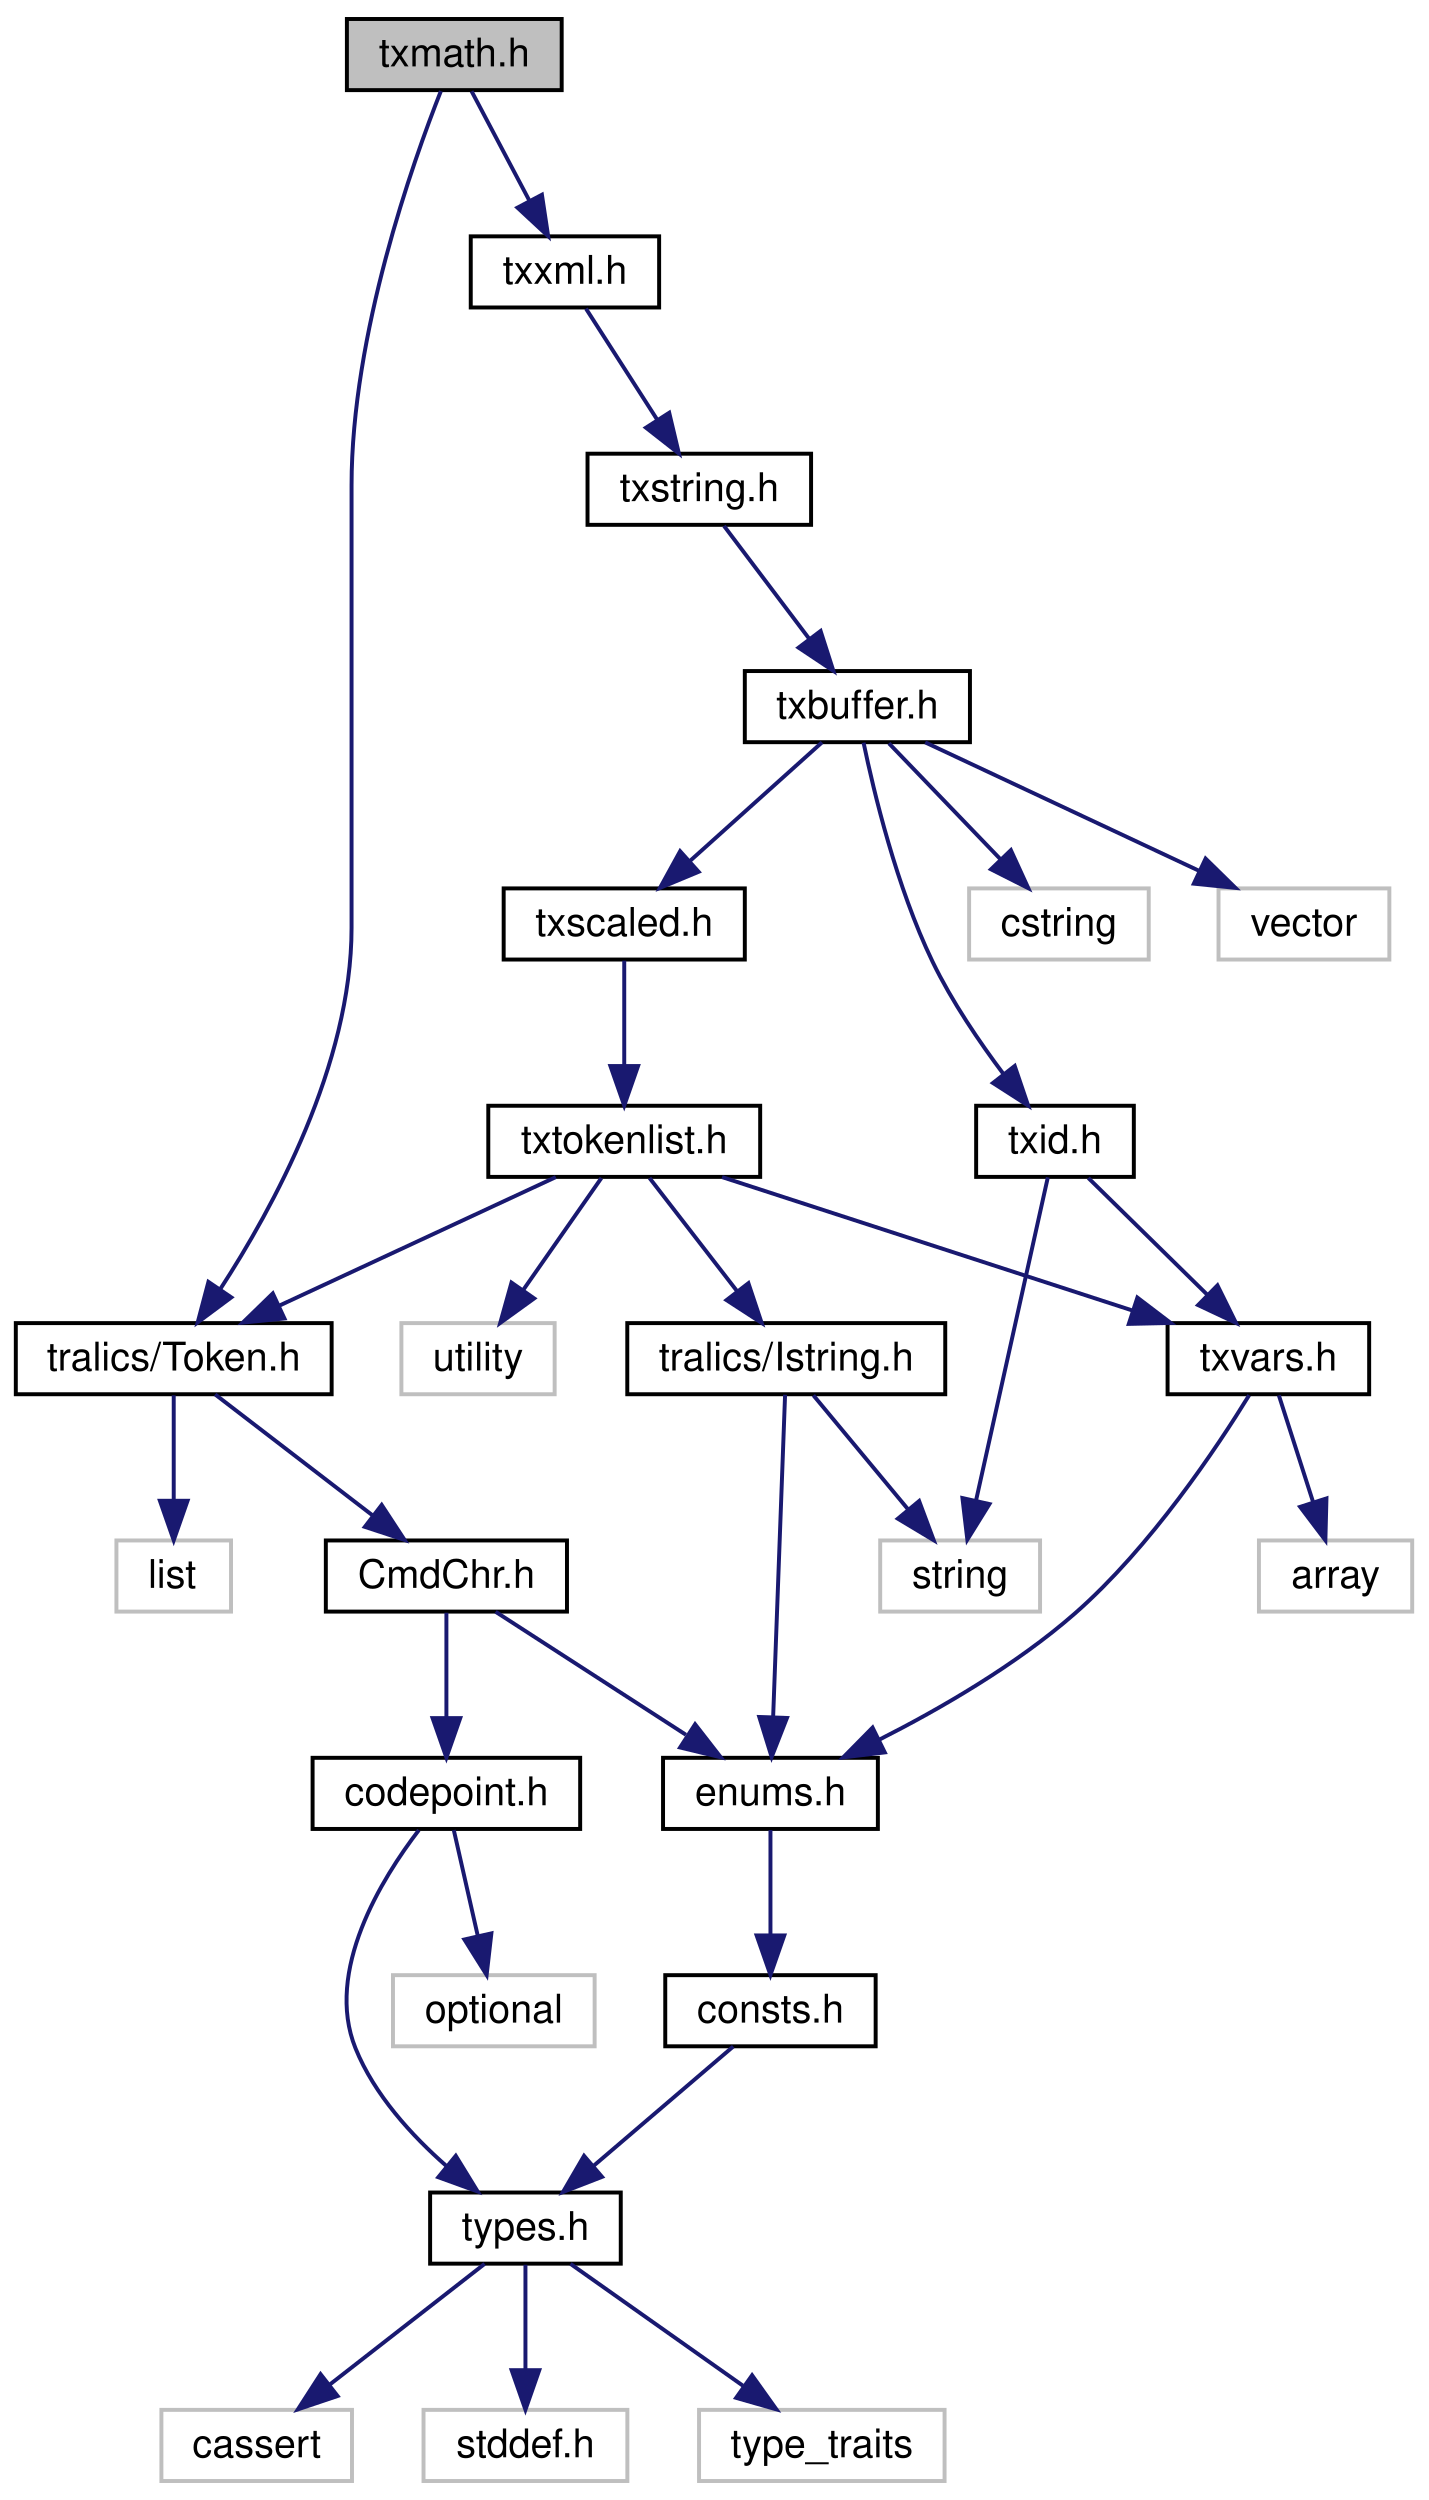
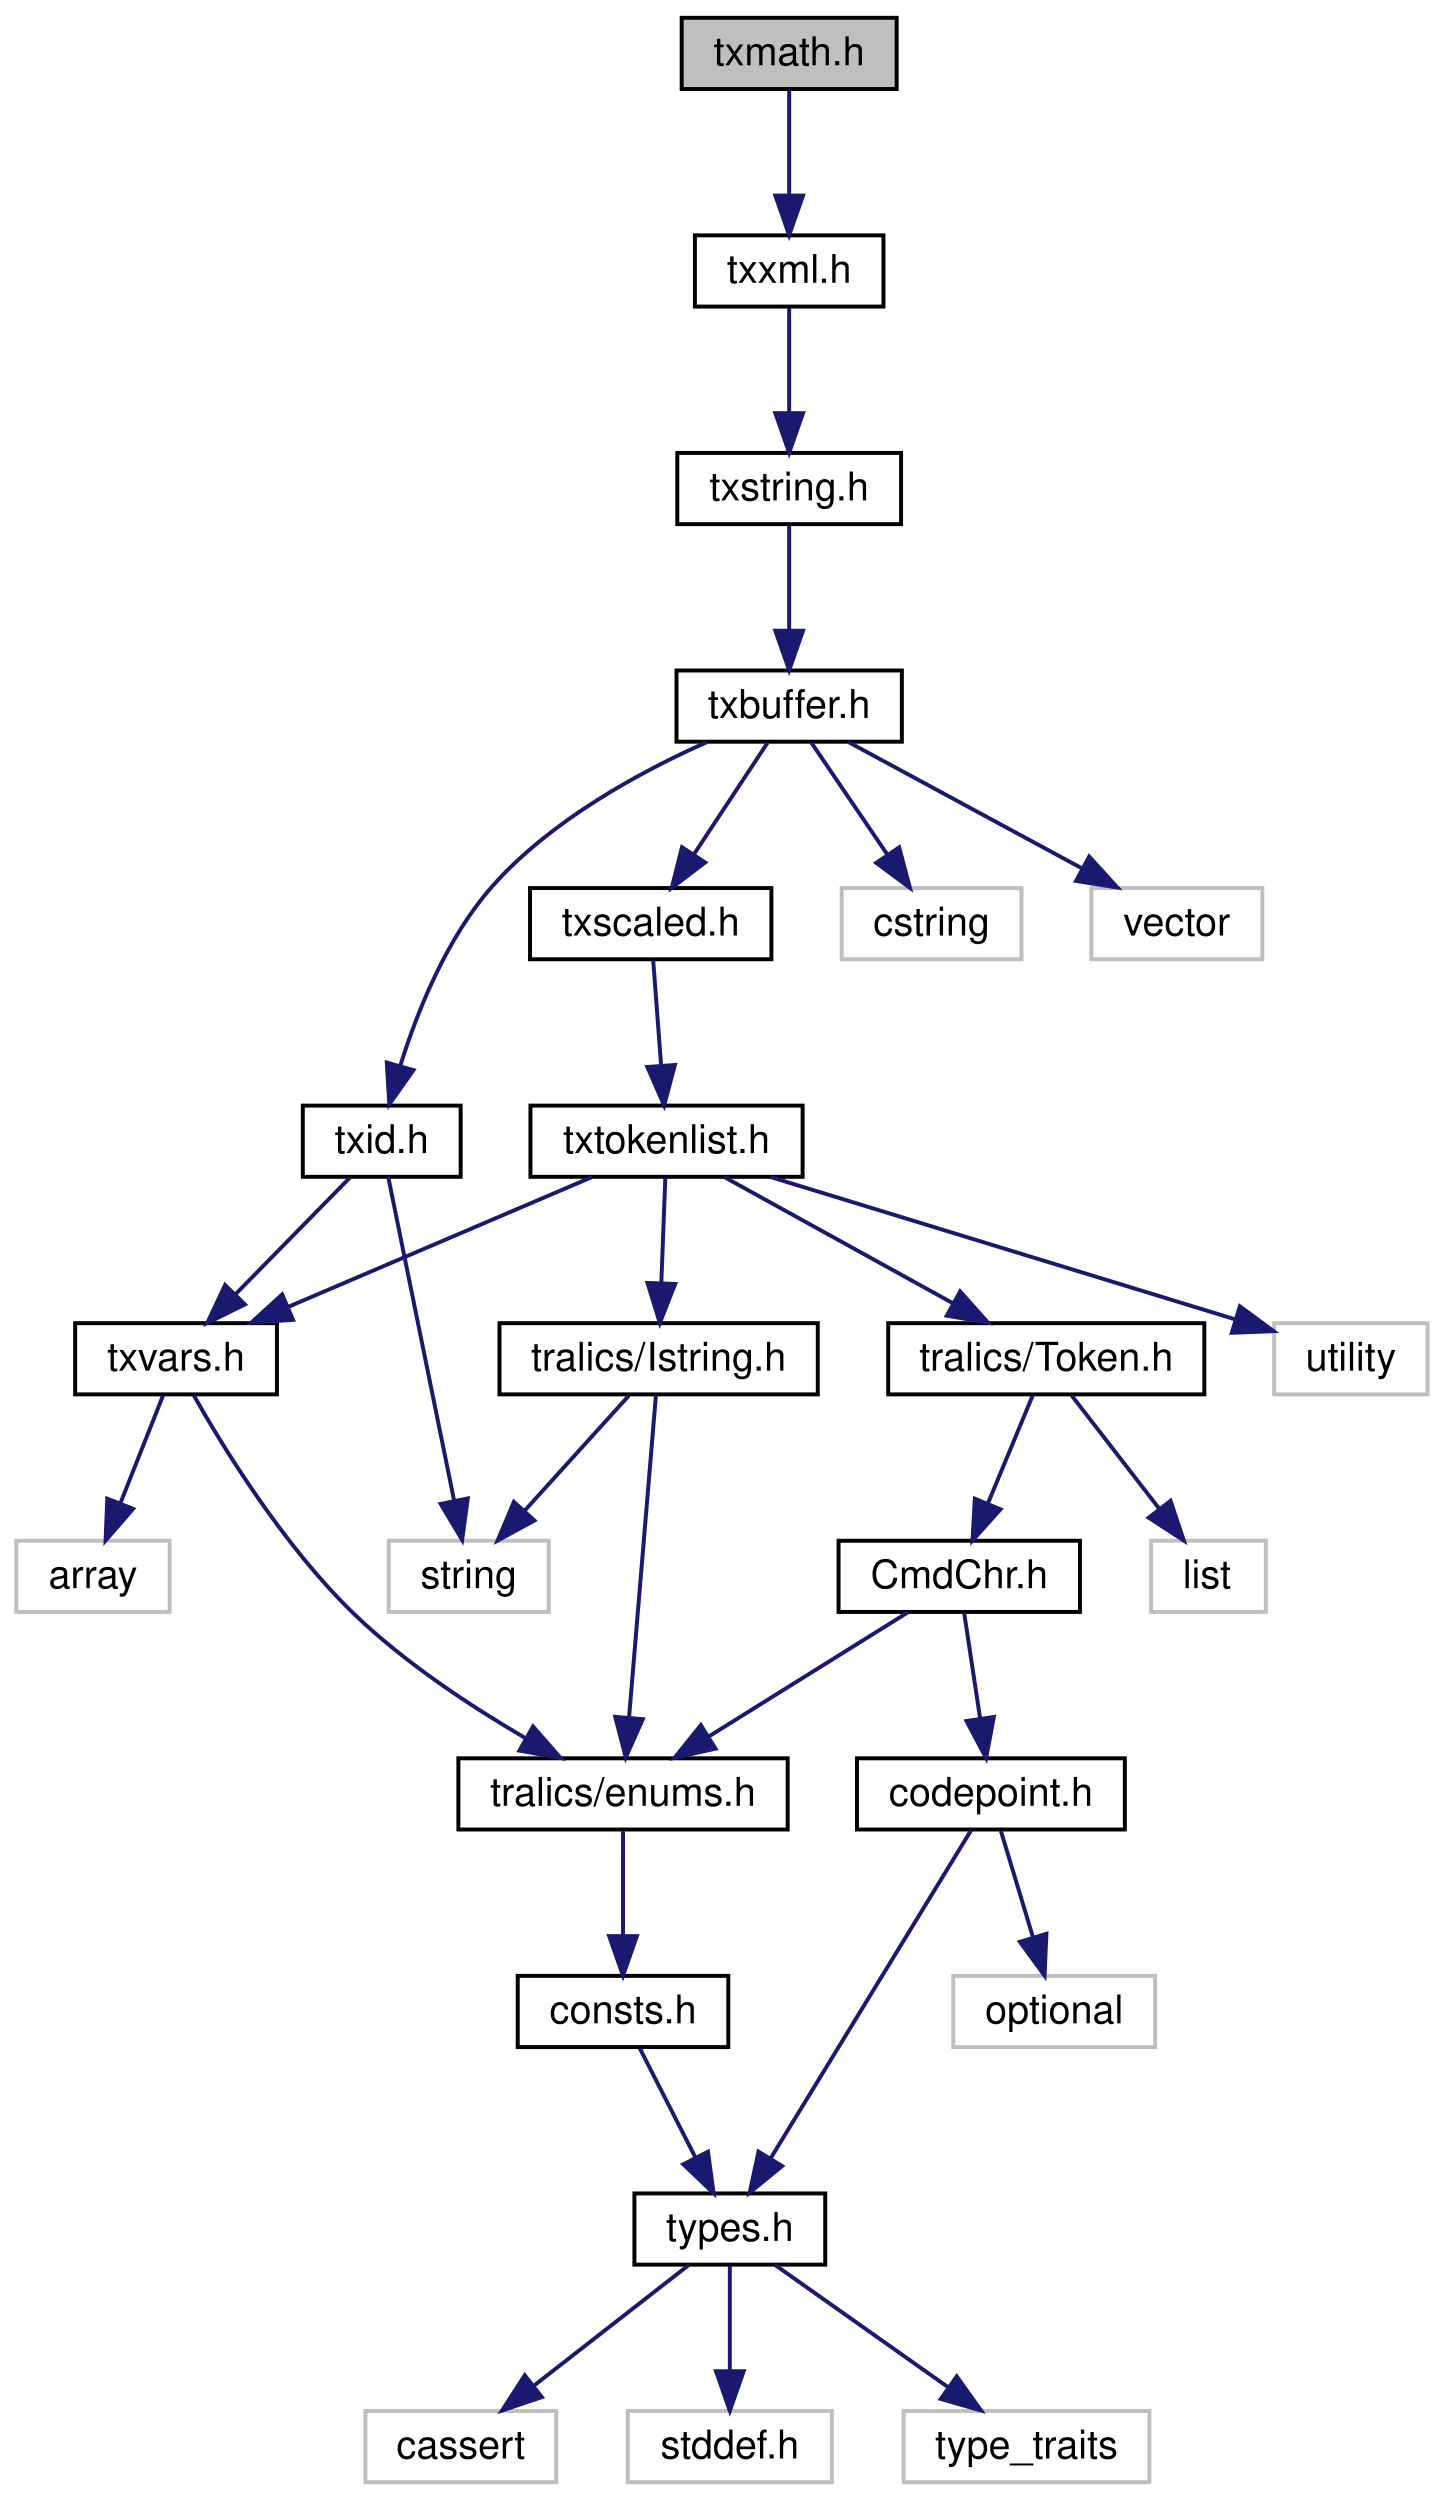
- <svg xmlns="http://www.w3.org/2000/svg" xmlns:xlink="http://www.w3.org/1999/xlink" width="361pt" height="632pt" viewBox="0.00 0.00 361.35 632.00">
+ <svg xmlns="http://www.w3.org/2000/svg" xmlns:xlink="http://www.w3.org/1999/xlink" width="365pt" height="632pt" viewBox="0.00 0.00 364.78 632.00">
  <g id="graph0" class="graph" transform="scale(1 1) rotate(0) translate(4 628)">
    <g id="node1" class="node">
      <g id="a_node1">
        <a xlink:title=" ">
-           <polygon fill="#bfbfbf" stroke="black" points="83.78,-605.5 83.78,-623.5 138.13,-623.5 138.13,-605.5 83.78,-605.5" />
-           <text text-anchor="middle" x="110.96" y="-611.5" font-family="Helvetica,sans-Serif" font-size="10.00">txmath.h</text>
+           <polygon fill="#bfbfbf" stroke="black" points="168.22,-605.5 168.22,-623.5 222.57,-623.5 222.57,-605.5 168.22,-605.5" />
+           <text text-anchor="middle" x="195.39" y="-611.5" font-family="Helvetica,sans-Serif" font-size="10.00">txmath.h</text>
        </a>
      </g>
    </g>
    <g id="node2" class="node">
      <g id="a_node2">
-         <a xlink:href="../../dd/dcd/_token_8h.html" target="_top" xlink:title=" ">
-           <polygon fill="none" stroke="black" points="0,-275.5 0,-293.5 79.92,-293.5 79.92,-275.5 0,-275.5" />
-           <text text-anchor="middle" x="39.96" y="-281.5" font-family="Helvetica,sans-Serif" font-size="10.00">tralics/Token.h</text>
+         <a xlink:href="../../d1/d43/txxml_8h.html" target="_top" xlink:title=" ">
+           <polygon fill="none" stroke="black" points="171.56,-550.5 171.56,-568.5 219.23,-568.5 219.23,-550.5 171.56,-550.5" />
+           <text text-anchor="middle" x="195.39" y="-556.5" font-family="Helvetica,sans-Serif" font-size="10.00">txxml.h</text>
        </a>
      </g>
    </g>
    <g id="edge1" class="edge">
-       <path fill="none" stroke="midnightblue" d="M107.56,-605.26C100.51,-587.41 84.96,-543.69 84.96,-505.5 84.96,-505.5 84.96,-505.5 84.96,-393.5 84.96,-358.96 65.1,-322.65 51.77,-302.16" />
-       <polygon fill="midnightblue" stroke="midnightblue" points="54.53,-300.01 46.03,-293.69 48.74,-303.93 54.53,-300.01" />
+       <path fill="none" stroke="midnightblue" d="M195.39,-605.22C195.39,-598.18 195.39,-587.81 195.39,-578.83" />
+       <polygon fill="midnightblue" stroke="midnightblue" points="198.89,-578.55 195.39,-568.55 191.89,-578.55 198.89,-578.55" />
+     </g>
+     <g id="node3" class="node">
+       <g id="a_node3">
+         <a xlink:href="../../dc/def/txstring_8h.html" target="_top" xlink:title=" ">
+           <polygon fill="none" stroke="black" points="167.11,-495.5 167.11,-513.5 223.68,-513.5 223.68,-495.5 167.11,-495.5" />
+           <text text-anchor="middle" x="195.39" y="-501.5" font-family="Helvetica,sans-Serif" font-size="10.00">txstring.h</text>
+         </a>
+       </g>
+     </g>
+     <g id="edge2" class="edge">
+       <path fill="none" stroke="midnightblue" d="M195.39,-550.22C195.39,-543.18 195.39,-532.81 195.39,-523.83" />
+       <polygon fill="midnightblue" stroke="midnightblue" points="198.89,-523.55 195.39,-513.55 191.89,-523.55 198.89,-523.55" />
+     </g>
+     <g id="node4" class="node">
+       <g id="a_node4">
+         <a xlink:href="../../dd/d74/txbuffer_8h.html" target="_top" xlink:title=" ">
+           <polygon fill="none" stroke="black" points="166.91,-440.5 166.91,-458.5 223.88,-458.5 223.88,-440.5 166.91,-440.5" />
+           <text text-anchor="middle" x="195.39" y="-446.5" font-family="Helvetica,sans-Serif" font-size="10.00">txbuffer.h</text>
+         </a>
+       </g>
+     </g>
+     <g id="edge3" class="edge">
+       <path fill="none" stroke="midnightblue" d="M195.39,-495.22C195.39,-488.18 195.39,-477.81 195.39,-468.83" />
+       <polygon fill="midnightblue" stroke="midnightblue" points="198.89,-468.55 195.39,-458.55 191.89,-468.55 198.89,-468.55" />
+     </g>
+     <g id="node5" class="node">
+       <g id="a_node5">
+         <a xlink:href="../../d1/d9e/txid_8h.html" target="_top" xlink:title=" ">
+           <polygon fill="none" stroke="black" points="72.44,-330.5 72.44,-348.5 112.34,-348.5 112.34,-330.5 72.44,-330.5" />
+           <text text-anchor="middle" x="92.39" y="-336.5" font-family="Helvetica,sans-Serif" font-size="10.00">txid.h</text>
+         </a>
+       </g>
+     </g>
+     <g id="edge4" class="edge">
+       <path fill="none" stroke="midnightblue" d="M174.55,-440.38C158,-433.02 135.26,-420.77 120.39,-404 108.79,-390.91 101.34,-372.24 97.07,-358.54" />
+       <polygon fill="midnightblue" stroke="midnightblue" points="100.4,-357.47 94.3,-348.81 93.67,-359.38 100.4,-357.47" />
+     </g>
+     <g id="node15" class="node">
+       <g id="a_node15">
+         <a xlink:href="../../d9/d18/txscaled_8h.html" target="_top" xlink:title=" ">
+           <polygon fill="none" stroke="black" points="129.88,-385.5 129.88,-403.5 190.9,-403.5 190.9,-385.5 129.88,-385.5" />
+           <text text-anchor="middle" x="160.39" y="-391.5" font-family="Helvetica,sans-Serif" font-size="10.00">txscaled.h</text>
+         </a>
+       </g>
+     </g>
+     <g id="edge14" class="edge">
+       <path fill="none" stroke="midnightblue" d="M189.92,-440.22C184.96,-432.71 177.5,-421.41 171.32,-412.05" />
+       <polygon fill="midnightblue" stroke="midnightblue" points="174.14,-409.97 165.71,-403.55 168.3,-413.82 174.14,-409.97" />
+     </g>
+     <g id="node24" class="node">
+       <g id="a_node24">
+         <a xlink:title=" ">
+           <polygon fill="none" stroke="#bfbfbf" points="208.67,-385.5 208.67,-403.5 254.12,-403.5 254.12,-385.5 208.67,-385.5" />
+           <text text-anchor="middle" x="231.39" y="-391.5" font-family="Helvetica,sans-Serif" font-size="10.00">cstring</text>
+         </a>
+       </g>
+     </g>
+     <g id="edge28" class="edge">
+       <path fill="none" stroke="midnightblue" d="M201.02,-440.22C206.12,-432.71 213.79,-421.41 220.15,-412.05" />
+       <polygon fill="midnightblue" stroke="midnightblue" points="223.2,-413.79 225.92,-403.55 217.41,-409.86 223.2,-413.79" />
+     </g>
+     <g id="node25" class="node">
+       <g id="a_node25">
+         <a xlink:title=" ">
+           <polygon fill="none" stroke="#bfbfbf" points="271.78,-385.5 271.78,-403.5 315.01,-403.5 315.01,-385.5 271.78,-385.5" />
+           <text text-anchor="middle" x="293.39" y="-391.5" font-family="Helvetica,sans-Serif" font-size="10.00">vector</text>
+         </a>
+       </g>
+     </g>
+     <g id="edge29" class="edge">
+       <path fill="none" stroke="midnightblue" d="M210.28,-440.45C225.96,-431.97 250.91,-418.48 269.38,-408.49" />
+       <polygon fill="midnightblue" stroke="midnightblue" points="271.24,-411.46 278.37,-403.63 267.91,-405.3 271.24,-411.46" />
+     </g>
+     <g id="node6" class="node">
+       <g id="a_node6">
+         <a xlink:href="../../dc/de8/txvars_8h.html" target="_top" xlink:title=" ">
+           <polygon fill="none" stroke="black" points="14.89,-275.5 14.89,-293.5 65.9,-293.5 65.9,-275.5 14.89,-275.5" />
+           <text text-anchor="middle" x="40.39" y="-281.5" font-family="Helvetica,sans-Serif" font-size="10.00">txvars.h</text>
+         </a>
+       </g>
+     </g>
+     <g id="edge5" class="edge">
+       <path fill="none" stroke="midnightblue" d="M84.27,-330.22C76.59,-322.39 64.88,-310.46 55.49,-300.89" />
+       <polygon fill="midnightblue" stroke="midnightblue" points="57.79,-298.24 48.29,-293.55 52.79,-303.14 57.79,-298.24" />
+     </g>
+     <g id="node14" class="node">
+       <g id="a_node14">
+         <a xlink:title=" ">
+           <polygon fill="none" stroke="#bfbfbf" points="94.17,-220.5 94.17,-238.5 134.62,-238.5 134.62,-220.5 94.17,-220.5" />
+           <text text-anchor="middle" x="114.39" y="-226.5" font-family="Helvetica,sans-Serif" font-size="10.00">string</text>
+         </a>
+       </g>
+     </g>
+     <g id="edge13" class="edge">
+       <path fill="none" stroke="midnightblue" d="M94.05,-330.38C97.56,-313.1 105.87,-272.33 110.71,-248.56" />
+       <polygon fill="midnightblue" stroke="midnightblue" points="114.15,-249.21 112.72,-238.71 107.29,-247.81 114.15,-249.21" />
+     </g>
+     <g id="node7" class="node">
+       <g id="a_node7">
+         <a xlink:href="../../d0/d0b/enums_8h.html" target="_top" xlink:title=" ">
+           <polygon fill="none" stroke="black" points="111.77,-165.5 111.77,-183.5 195.01,-183.5 195.01,-165.5 111.77,-165.5" />
+           <text text-anchor="middle" x="153.39" y="-171.5" font-family="Helvetica,sans-Serif" font-size="10.00">tralics/enums.h</text>
+         </a>
+       </g>
+     </g>
+     <g id="edge6" class="edge">
+       <path fill="none" stroke="midnightblue" d="M44.82,-275.35C52.07,-262.51 67.49,-237.25 85.39,-220 98.27,-207.59 115.06,-196.56 128.74,-188.59" />
+       <polygon fill="midnightblue" stroke="midnightblue" points="130.64,-191.54 137.62,-183.57 127.2,-185.44 130.64,-191.54" />
    </g>
    <g id="node13" class="node">
      <g id="a_node13">
-         <a xlink:href="../../d1/d43/txxml_8h.html" target="_top" xlink:title=" ">
-           <polygon fill="none" stroke="black" points="115.12,-550.5 115.12,-568.5 162.79,-568.5 162.79,-550.5 115.12,-550.5" />
-           <text text-anchor="middle" x="138.96" y="-556.5" font-family="Helvetica,sans-Serif" font-size="10.00">txxml.h</text>
-         </a>
-       </g>
-     </g>
-     <g id="edge13" class="edge">
-       <path fill="none" stroke="midnightblue" d="M115.33,-605.22C119.22,-597.86 125.02,-586.88 129.9,-577.64" />
-       <polygon fill="midnightblue" stroke="midnightblue" points="133.13,-579.03 134.71,-568.55 126.94,-575.76 133.13,-579.03" />
-     </g>
-     <g id="node3" class="node">
-       <g id="a_node3">
-         <a xlink:href="../../d2/d68/_cmd_chr_8h.html" target="_top" xlink:title=" ">
-           <polygon fill="none" stroke="black" points="78.45,-220.5 78.45,-238.5 139.47,-238.5 139.47,-220.5 78.45,-220.5" />
-           <text text-anchor="middle" x="108.96" y="-226.5" font-family="Helvetica,sans-Serif" font-size="10.00">CmdChr.h</text>
-         </a>
-       </g>
-     </g>
-     <g id="edge2" class="edge">
-       <path fill="none" stroke="midnightblue" d="M50.44,-275.45C60.97,-267.36 77.45,-254.7 90.23,-244.88" />
-       <polygon fill="midnightblue" stroke="midnightblue" points="92.58,-247.49 98.38,-238.63 88.32,-241.94 92.58,-247.49" />
+         <a xlink:title=" ">
+           <polygon fill="none" stroke="#bfbfbf" points="0,-220.5 0,-238.5 38.78,-238.5 38.78,-220.5 0,-220.5" />
+           <text text-anchor="middle" x="19.39" y="-226.5" font-family="Helvetica,sans-Serif" font-size="10.00">array</text>
+         </a>
+       </g>
+     </g>
+     <g id="edge12" class="edge">
+       <path fill="none" stroke="midnightblue" d="M37.11,-275.22C34.23,-267.94 29.94,-257.11 26.3,-247.93" />
+       <polygon fill="midnightblue" stroke="midnightblue" points="29.52,-246.56 22.58,-238.55 23.01,-249.14 29.52,-246.56" />
+     </g>
+     <g id="node8" class="node">
+       <g id="a_node8">
+         <a xlink:href="../../d8/db5/consts_8h.html" target="_top" xlink:title=" ">
+           <polygon fill="none" stroke="black" points="126.77,-110.5 126.77,-128.5 180.01,-128.5 180.01,-110.5 126.77,-110.5" />
+           <text text-anchor="middle" x="153.39" y="-116.5" font-family="Helvetica,sans-Serif" font-size="10.00">consts.h</text>
+         </a>
+       </g>
+     </g>
+     <g id="edge7" class="edge">
+       <path fill="none" stroke="midnightblue" d="M153.39,-165.22C153.39,-158.18 153.39,-147.81 153.39,-138.83" />
+       <polygon fill="midnightblue" stroke="midnightblue" points="156.89,-138.55 153.39,-128.55 149.89,-138.55 156.89,-138.55" />
+     </g>
+     <g id="node9" class="node">
+       <g id="a_node9">
+         <a xlink:href="../../d9/d49/types_8h.html" target="_top" xlink:title=" ">
+           <polygon fill="none" stroke="black" points="156.27,-55.5 156.27,-73.5 204.51,-73.5 204.51,-55.5 156.27,-55.5" />
+           <text text-anchor="middle" x="180.39" y="-61.5" font-family="Helvetica,sans-Serif" font-size="10.00">types.h</text>
+         </a>
+       </g>
+     </g>
+     <g id="edge8" class="edge">
+       <path fill="none" stroke="midnightblue" d="M157.61,-110.22C161.36,-102.86 166.95,-91.88 171.66,-82.64" />
+       <polygon fill="midnightblue" stroke="midnightblue" points="174.87,-84.05 176.29,-73.55 168.63,-80.87 174.87,-84.05" />
+     </g>
+     <g id="node10" class="node">
+       <g id="a_node10">
+         <a xlink:title=" ">
+           <polygon fill="none" stroke="#bfbfbf" points="88.28,-0.5 88.28,-18.5 136.51,-18.5 136.51,-0.5 88.28,-0.5" />
+           <text text-anchor="middle" x="112.39" y="-6.5" font-family="Helvetica,sans-Serif" font-size="10.00">cassert</text>
+         </a>
+       </g>
+     </g>
+     <g id="edge9" class="edge">
+       <path fill="none" stroke="midnightblue" d="M170.06,-55.45C159.68,-47.36 143.45,-34.7 130.84,-24.88" />
+       <polygon fill="midnightblue" stroke="midnightblue" points="132.86,-22.01 122.82,-18.63 128.55,-27.53 132.86,-22.01" />
+     </g>
+     <g id="node11" class="node">
+       <g id="a_node11">
+         <a xlink:title=" ">
+           <polygon fill="none" stroke="#bfbfbf" points="154.6,-0.5 154.6,-18.5 206.18,-18.5 206.18,-0.5 154.6,-0.5" />
+           <text text-anchor="middle" x="180.39" y="-6.5" font-family="Helvetica,sans-Serif" font-size="10.00">stddef.h</text>
+         </a>
+       </g>
+     </g>
+     <g id="edge10" class="edge">
+       <path fill="none" stroke="midnightblue" d="M180.39,-55.22C180.39,-48.18 180.39,-37.81 180.39,-28.83" />
+       <polygon fill="midnightblue" stroke="midnightblue" points="183.89,-28.55 180.39,-18.55 176.89,-28.55 183.89,-28.55" />
    </g>
    <g id="node12" class="node">
      <g id="a_node12">
        <a xlink:title=" ">
-           <polygon fill="none" stroke="#bfbfbf" points="25.46,-220.5 25.46,-238.5 54.46,-238.5 54.46,-220.5 25.46,-220.5" />
-           <text text-anchor="middle" x="39.57" y="-226.5" font-family="Helvetica,sans-Serif" font-size="10.00">list</text>
-         </a>
-       </g>
-     </g>
-     <g id="edge12" class="edge">
-       <path fill="none" stroke="midnightblue" d="M39.96,-275.22C39.96,-268.18 39.96,-257.81 39.96,-248.83" />
-       <polygon fill="midnightblue" stroke="midnightblue" points="43.46,-248.55 39.96,-238.55 36.46,-248.55 43.46,-248.55" />
-     </g>
-     <g id="node4" class="node">
-       <g id="a_node4">
-         <a xlink:href="../../d8/d47/codepoint_8h.html" target="_top" xlink:title=" ">
-           <polygon fill="none" stroke="black" points="75.1,-165.5 75.1,-183.5 142.81,-183.5 142.81,-165.5 75.1,-165.5" />
-           <text text-anchor="middle" x="108.96" y="-171.5" font-family="Helvetica,sans-Serif" font-size="10.00">codepoint.h</text>
-         </a>
-       </g>
-     </g>
-     <g id="edge3" class="edge">
-       <path fill="none" stroke="midnightblue" d="M108.96,-220.22C108.96,-213.18 108.96,-202.81 108.96,-193.83" />
-       <polygon fill="midnightblue" stroke="midnightblue" points="112.46,-193.55 108.96,-183.55 105.46,-193.55 112.46,-193.55" />
-     </g>
-     <g id="node10" class="node">
-       <g id="a_node10">
-         <a xlink:href="../../d0/d0b/enums_8h.html" target="_top" xlink:title=" ">
-           <polygon fill="none" stroke="black" points="163.78,-165.5 163.78,-183.5 218.14,-183.5 218.14,-165.5 163.78,-165.5" />
-           <text text-anchor="middle" x="190.96" y="-171.5" font-family="Helvetica,sans-Serif" font-size="10.00">enums.h</text>
-         </a>
-       </g>
-     </g>
-     <g id="edge9" class="edge">
-       <path fill="none" stroke="midnightblue" d="M121.41,-220.45C134.18,-212.2 154.27,-199.22 169.58,-189.32" />
-       <polygon fill="midnightblue" stroke="midnightblue" points="171.89,-191.99 178.39,-183.63 168.09,-186.11 171.89,-191.99" />
-     </g>
-     <g id="node5" class="node">
-       <g id="a_node5">
-         <a xlink:href="../../d9/d49/types_8h.html" target="_top" xlink:title=" ">
-           <polygon fill="none" stroke="black" points="104.84,-55.5 104.84,-73.5 153.08,-73.5 153.08,-55.5 104.84,-55.5" />
-           <text text-anchor="middle" x="128.96" y="-61.5" font-family="Helvetica,sans-Serif" font-size="10.00">types.h</text>
-         </a>
-       </g>
-     </g>
-     <g id="edge4" class="edge">
-       <path fill="none" stroke="midnightblue" d="M101.99,-165.21C92.63,-153.01 78.05,-129.57 85.96,-110 90.7,-98.26 100.2,-87.89 109.06,-80.12" />
-       <polygon fill="midnightblue" stroke="midnightblue" points="111.33,-82.79 116.87,-73.76 106.91,-77.37 111.33,-82.79" />
-     </g>
-     <g id="node9" class="node">
-       <g id="a_node9">
-         <a xlink:title=" ">
-           <polygon fill="none" stroke="#bfbfbf" points="95.44,-110.5 95.44,-128.5 146.47,-128.5 146.47,-110.5 95.44,-110.5" />
-           <text text-anchor="middle" x="120.96" y="-116.5" font-family="Helvetica,sans-Serif" font-size="10.00">optional</text>
-         </a>
-       </g>
-     </g>
-     <g id="edge8" class="edge">
-       <path fill="none" stroke="midnightblue" d="M110.83,-165.22C112.45,-158.1 114.83,-147.58 116.88,-138.53" />
-       <polygon fill="midnightblue" stroke="midnightblue" points="120.34,-139.08 119.14,-128.55 113.51,-137.53 120.34,-139.08" />
-     </g>
-     <g id="node6" class="node">
-       <g id="a_node6">
-         <a xlink:title=" ">
-           <polygon fill="none" stroke="#bfbfbf" points="36.84,-0.5 36.84,-18.5 85.07,-18.5 85.07,-0.5 36.84,-0.5" />
-           <text text-anchor="middle" x="60.96" y="-6.5" font-family="Helvetica,sans-Serif" font-size="10.00">cassert</text>
-         </a>
-       </g>
-     </g>
-     <g id="edge5" class="edge">
-       <path fill="none" stroke="midnightblue" d="M118.63,-55.45C108.25,-47.36 92.01,-34.7 79.41,-24.88" />
-       <polygon fill="midnightblue" stroke="midnightblue" points="81.42,-22.01 71.38,-18.63 77.12,-27.53 81.42,-22.01" />
-     </g>
-     <g id="node7" class="node">
-       <g id="a_node7">
-         <a xlink:title=" ">
-           <polygon fill="none" stroke="#bfbfbf" points="103.17,-0.5 103.17,-18.5 154.75,-18.5 154.75,-0.5 103.17,-0.5" />
-           <text text-anchor="middle" x="128.96" y="-6.5" font-family="Helvetica,sans-Serif" font-size="10.00">stddef.h</text>
-         </a>
-       </g>
-     </g>
-     <g id="edge6" class="edge">
-       <path fill="none" stroke="midnightblue" d="M128.96,-55.22C128.96,-48.18 128.96,-37.81 128.96,-28.83" />
-       <polygon fill="midnightblue" stroke="midnightblue" points="132.46,-28.55 128.96,-18.55 125.46,-28.55 132.46,-28.55" />
-     </g>
-     <g id="node8" class="node">
-       <g id="a_node8">
-         <a xlink:title=" ">
-           <polygon fill="none" stroke="#bfbfbf" points="172.89,-0.5 172.89,-18.5 235.02,-18.5 235.02,-0.5 172.89,-0.5" />
-           <text text-anchor="middle" x="203.96" y="-6.5" font-family="Helvetica,sans-Serif" font-size="10.00">type_traits</text>
-         </a>
-       </g>
-     </g>
-     <g id="edge7" class="edge">
-       <path fill="none" stroke="midnightblue" d="M140.35,-55.45C151.91,-47.28 170.05,-34.46 184.01,-24.6" />
-       <polygon fill="midnightblue" stroke="midnightblue" points="186.31,-27.25 192.46,-18.63 182.27,-21.54 186.31,-27.25" />
-     </g>
-     <g id="node11" class="node">
-       <g id="a_node11">
-         <a xlink:href="../../d8/db5/consts_8h.html" target="_top" xlink:title=" ">
-           <polygon fill="none" stroke="black" points="164.34,-110.5 164.34,-128.5 217.58,-128.5 217.58,-110.5 164.34,-110.5" />
-           <text text-anchor="middle" x="190.96" y="-116.5" font-family="Helvetica,sans-Serif" font-size="10.00">consts.h</text>
-         </a>
-       </g>
-     </g>
-     <g id="edge10" class="edge">
-       <path fill="none" stroke="midnightblue" d="M190.96,-165.22C190.96,-158.18 190.96,-147.81 190.96,-138.83" />
-       <polygon fill="midnightblue" stroke="midnightblue" points="194.46,-138.55 190.96,-128.55 187.46,-138.55 194.46,-138.55" />
+           <polygon fill="none" stroke="#bfbfbf" points="224.33,-0.5 224.33,-18.5 286.46,-18.5 286.46,-0.5 224.33,-0.5" />
+           <text text-anchor="middle" x="255.39" y="-6.5" font-family="Helvetica,sans-Serif" font-size="10.00">type_traits</text>
+         </a>
+       </g>
    </g>
    <g id="edge11" class="edge">
-       <path fill="none" stroke="midnightblue" d="M181.54,-110.45C172.16,-102.43 157.56,-89.95 146.11,-80.17" />
-       <polygon fill="midnightblue" stroke="midnightblue" points="148.34,-77.46 138.46,-73.63 143.79,-82.78 148.34,-77.46" />
-     </g>
-     <g id="node14" class="node">
-       <g id="a_node14">
-         <a xlink:href="../../dc/def/txstring_8h.html" target="_top" xlink:title=" ">
-           <polygon fill="none" stroke="black" points="144.67,-495.5 144.67,-513.5 201.24,-513.5 201.24,-495.5 144.67,-495.5" />
-           <text text-anchor="middle" x="172.96" y="-501.5" font-family="Helvetica,sans-Serif" font-size="10.00">txstring.h</text>
-         </a>
-       </g>
-     </g>
-     <g id="edge14" class="edge">
-       <path fill="none" stroke="midnightblue" d="M144.27,-550.22C149.09,-542.71 156.34,-531.41 162.34,-522.05" />
-       <polygon fill="midnightblue" stroke="midnightblue" points="165.34,-523.86 167.79,-513.55 159.45,-520.08 165.34,-523.86" />
-     </g>
-     <g id="node15" class="node">
-       <g id="a_node15">
-         <a xlink:href="../../dd/d74/txbuffer_8h.html" target="_top" xlink:title=" ">
-           <polygon fill="none" stroke="black" points="184.47,-440.5 184.47,-458.5 241.44,-458.5 241.44,-440.5 184.47,-440.5" />
-           <text text-anchor="middle" x="212.96" y="-446.5" font-family="Helvetica,sans-Serif" font-size="10.00">txbuffer.h</text>
-         </a>
-       </g>
-     </g>
-     <g id="edge15" class="edge">
-       <path fill="none" stroke="midnightblue" d="M179.21,-495.22C184.94,-487.63 193.58,-476.18 200.69,-466.76" />
-       <polygon fill="midnightblue" stroke="midnightblue" points="203.65,-468.64 206.88,-458.55 198.07,-464.42 203.65,-468.64" />
+       <path fill="none" stroke="midnightblue" d="M191.78,-55.45C203.35,-47.28 221.49,-34.46 235.44,-24.6" />
+       <polygon fill="midnightblue" stroke="midnightblue" points="237.75,-27.25 243.89,-18.63 233.71,-21.54 237.75,-27.25" />
    </g>
    <g id="node16" class="node">
      <g id="a_node16">
-         <a xlink:href="../../d1/d9e/txid_8h.html" target="_top" xlink:title=" ">
-           <polygon fill="none" stroke="black" points="243.01,-330.5 243.01,-348.5 282.91,-348.5 282.91,-330.5 243.01,-330.5" />
-           <text text-anchor="middle" x="262.96" y="-336.5" font-family="Helvetica,sans-Serif" font-size="10.00">txid.h</text>
+         <a xlink:href="../../dc/d91/txtokenlist_8h.html" target="_top" xlink:title=" ">
+           <polygon fill="none" stroke="black" points="129.99,-330.5 129.99,-348.5 198.79,-348.5 198.79,-330.5 129.99,-330.5" />
+           <text text-anchor="middle" x="164.39" y="-336.5" font-family="Helvetica,sans-Serif" font-size="10.00">txtokenlist.h</text>
+         </a>
+       </g>
+     </g>
+     <g id="edge15" class="edge">
+       <path fill="none" stroke="midnightblue" d="M161.02,-385.22C161.55,-378.1 162.35,-367.58 163.03,-358.53" />
+       <polygon fill="midnightblue" stroke="midnightblue" points="166.52,-358.78 163.78,-348.55 159.54,-358.26 166.52,-358.78" />
+     </g>
+     <g id="edge26" class="edge">
+       <path fill="none" stroke="midnightblue" d="M145.56,-330.45C125.17,-321.73 92.4,-307.73 68.86,-297.67" />
+       <polygon fill="midnightblue" stroke="midnightblue" points="69.97,-294.34 59.4,-293.63 67.22,-300.77 69.97,-294.34" />
+     </g>
+     <g id="node17" class="node">
+       <g id="a_node17">
+         <a xlink:href="../../d5/daf/_istring_8h.html" target="_top" xlink:title=" ">
+           <polygon fill="none" stroke="black" points="122.16,-275.5 122.16,-293.5 202.62,-293.5 202.62,-275.5 122.16,-275.5" />
+           <text text-anchor="middle" x="162.39" y="-281.5" font-family="Helvetica,sans-Serif" font-size="10.00">tralics/Istring.h</text>
        </a>
      </g>
    </g>
    <g id="edge16" class="edge">
-       <path fill="none" stroke="midnightblue" d="M214.52,-440.38C217.09,-428 222.86,-403.86 231.96,-385 236.83,-374.91 243.86,-364.59 250,-356.43" />
-       <polygon fill="midnightblue" stroke="midnightblue" points="252.77,-358.57 256.17,-348.54 247.26,-354.26 252.77,-358.57" />
+       <path fill="none" stroke="midnightblue" d="M164.08,-330.22C163.81,-323.18 163.42,-312.81 163.08,-303.83" />
+       <polygon fill="midnightblue" stroke="midnightblue" points="166.57,-303.41 162.7,-293.55 159.58,-303.67 166.57,-303.41" />
+     </g>
+     <g id="node18" class="node">
+       <g id="a_node18">
+         <a xlink:href="../../dd/dcd/_token_8h.html" target="_top" xlink:title=" ">
+           <polygon fill="none" stroke="black" points="220.43,-275.5 220.43,-293.5 300.35,-293.5 300.35,-275.5 220.43,-275.5" />
+           <text text-anchor="middle" x="260.39" y="-281.5" font-family="Helvetica,sans-Serif" font-size="10.00">tralics/Token.h</text>
+         </a>
+       </g>
+     </g>
+     <g id="edge19" class="edge">
+       <path fill="none" stroke="midnightblue" d="M178.97,-330.45C194.34,-321.97 218.77,-308.48 236.87,-298.49" />
+       <polygon fill="midnightblue" stroke="midnightblue" points="238.61,-301.52 245.67,-293.63 235.23,-295.39 238.61,-301.52" />
+     </g>
+     <g id="node23" class="node">
+       <g id="a_node23">
+         <a xlink:title=" ">
+           <polygon fill="none" stroke="#bfbfbf" points="318,-275.5 318,-293.5 356.78,-293.5 356.78,-275.5 318,-275.5" />
+           <text text-anchor="middle" x="337.39" y="-281.5" font-family="Helvetica,sans-Serif" font-size="10.00">utility</text>
+         </a>
+       </g>
+     </g>
+     <g id="edge27" class="edge">
+       <path fill="none" stroke="midnightblue" d="M190.67,-330.45C222.22,-320.78 275.02,-304.61 307.93,-294.53" />
+       <polygon fill="midnightblue" stroke="midnightblue" points="309.33,-297.76 317.86,-291.48 307.28,-291.07 309.33,-297.76" />
+     </g>
+     <g id="edge17" class="edge">
+       <path fill="none" stroke="midnightblue" d="M161.72,-275.38C160.28,-258.18 156.91,-217.7 154.92,-193.89" />
+       <polygon fill="midnightblue" stroke="midnightblue" points="158.39,-193.39 154.08,-183.71 151.42,-193.97 158.39,-193.39" />
+     </g>
+     <g id="edge18" class="edge">
+       <path fill="none" stroke="midnightblue" d="M154.89,-275.22C147.88,-267.47 137.22,-255.7 128.59,-246.18" />
+       <polygon fill="midnightblue" stroke="midnightblue" points="130.99,-243.61 121.68,-238.55 125.8,-248.31 130.99,-243.61" />
+     </g>
+     <g id="node19" class="node">
+       <g id="a_node19">
+         <a xlink:href="../../d2/d68/_cmd_chr_8h.html" target="_top" xlink:title=" ">
+           <polygon fill="none" stroke="black" points="207.88,-220.5 207.88,-238.5 268.9,-238.5 268.9,-220.5 207.88,-220.5" />
+           <text text-anchor="middle" x="238.39" y="-226.5" font-family="Helvetica,sans-Serif" font-size="10.00">CmdChr.h</text>
+         </a>
+       </g>
+     </g>
+     <g id="edge20" class="edge">
+       <path fill="none" stroke="midnightblue" d="M256.95,-275.22C253.93,-267.94 249.44,-257.11 245.63,-247.93" />
+       <polygon fill="midnightblue" stroke="midnightblue" points="248.8,-246.44 241.73,-238.55 242.33,-249.13 248.8,-246.44" />
+     </g>
+     <g id="node22" class="node">
+       <g id="a_node22">
+         <a xlink:title=" ">
+           <polygon fill="none" stroke="#bfbfbf" points="286.89,-220.5 286.89,-238.5 315.89,-238.5 315.89,-220.5 286.89,-220.5" />
+           <text text-anchor="middle" x="301" y="-226.5" font-family="Helvetica,sans-Serif" font-size="10.00">list</text>
+         </a>
+       </g>
+     </g>
+     <g id="edge25" class="edge">
+       <path fill="none" stroke="midnightblue" d="M266.8,-275.22C272.73,-267.55 281.71,-255.94 289.04,-246.47" />
+       <polygon fill="midnightblue" stroke="midnightblue" points="291.81,-248.6 295.16,-238.55 286.28,-244.32 291.81,-248.6" />
+     </g>
+     <g id="edge24" class="edge">
+       <path fill="none" stroke="midnightblue" d="M225.48,-220.45C212.13,-212.12 191.03,-198.97 175.11,-189.04" />
+       <polygon fill="midnightblue" stroke="midnightblue" points="176.76,-185.95 166.42,-183.63 173.06,-191.89 176.76,-185.95" />
    </g>
    <g id="node20" class="node">
      <g id="a_node20">
-         <a xlink:href="../../d9/d18/txscaled_8h.html" target="_top" xlink:title=" ">
-           <polygon fill="none" stroke="black" points="123.45,-385.5 123.45,-403.5 184.47,-403.5 184.47,-385.5 123.45,-385.5" />
-           <text text-anchor="middle" x="153.96" y="-391.5" font-family="Helvetica,sans-Serif" font-size="10.00">txscaled.h</text>
+         <a xlink:href="../../d8/d47/codepoint_8h.html" target="_top" xlink:title=" ">
+           <polygon fill="none" stroke="black" points="212.54,-165.5 212.54,-183.5 280.25,-183.5 280.25,-165.5 212.54,-165.5" />
+           <text text-anchor="middle" x="246.39" y="-171.5" font-family="Helvetica,sans-Serif" font-size="10.00">codepoint.h</text>
        </a>
      </g>
    </g>
    <g id="edge21" class="edge">
-       <path fill="none" stroke="midnightblue" d="M204,-440.45C195.16,-432.51 181.44,-420.19 170.6,-410.45" />
-       <polygon fill="midnightblue" stroke="midnightblue" points="172.78,-407.7 163,-403.63 168.1,-412.91 172.78,-407.7" />
-     </g>
-     <g id="node24" class="node">
-       <g id="a_node24">
-         <a xlink:title=" ">
-           <polygon fill="none" stroke="#bfbfbf" points="241.23,-385.5 241.23,-403.5 286.68,-403.5 286.68,-385.5 241.23,-385.5" />
-           <text text-anchor="middle" x="263.96" y="-391.5" font-family="Helvetica,sans-Serif" font-size="10.00">cstring</text>
-         </a>
-       </g>
-     </g>
-     <g id="edge29" class="edge">
-       <path fill="none" stroke="midnightblue" d="M220.93,-440.22C228.46,-432.39 239.94,-420.46 249.15,-410.89" />
-       <polygon fill="midnightblue" stroke="midnightblue" points="251.8,-413.18 256.21,-403.55 246.76,-408.33 251.8,-413.18" />
-     </g>
-     <g id="node25" class="node">
-       <g id="a_node25">
-         <a xlink:title=" ">
-           <polygon fill="none" stroke="#bfbfbf" points="304.34,-385.5 304.34,-403.5 347.57,-403.5 347.57,-385.5 304.34,-385.5" />
-           <text text-anchor="middle" x="325.96" y="-391.5" font-family="Helvetica,sans-Serif" font-size="10.00">vector</text>
-         </a>
-       </g>
-     </g>
-     <g id="edge30" class="edge">
-       <path fill="none" stroke="midnightblue" d="M230.12,-440.45C248.54,-431.81 278.03,-417.98 299.44,-407.94" />
-       <polygon fill="midnightblue" stroke="midnightblue" points="301.07,-411.04 308.63,-403.63 298.09,-404.7 301.07,-411.04" />
-     </g>
-     <g id="node17" class="node">
-       <g id="a_node17">
-         <a xlink:href="../../dc/de8/txvars_8h.html" target="_top" xlink:title=" ">
-           <polygon fill="none" stroke="black" points="291.45,-275.5 291.45,-293.5 342.46,-293.5 342.46,-275.5 291.45,-275.5" />
-           <text text-anchor="middle" x="316.96" y="-281.5" font-family="Helvetica,sans-Serif" font-size="10.00">txvars.h</text>
-         </a>
-       </g>
-     </g>
-     <g id="edge17" class="edge">
-       <path fill="none" stroke="midnightblue" d="M271.4,-330.22C279.45,-322.32 291.77,-310.22 301.57,-300.61" />
-       <polygon fill="midnightblue" stroke="midnightblue" points="304.07,-303.05 308.76,-293.55 299.17,-298.06 304.07,-303.05" />
-     </g>
-     <g id="node19" class="node">
-       <g id="a_node19">
-         <a xlink:title=" ">
-           <polygon fill="none" stroke="#bfbfbf" points="218.73,-220.5 218.73,-238.5 259.18,-238.5 259.18,-220.5 218.73,-220.5" />
-           <text text-anchor="middle" x="238.96" y="-226.5" font-family="Helvetica,sans-Serif" font-size="10.00">string</text>
-         </a>
-       </g>
-     </g>
-     <g id="edge20" class="edge">
-       <path fill="none" stroke="midnightblue" d="M261.15,-330.38C257.31,-313.1 248.25,-272.33 242.97,-248.56" />
-       <polygon fill="midnightblue" stroke="midnightblue" points="246.37,-247.71 240.78,-238.71 239.54,-249.23 246.37,-247.71" />
-     </g>
-     <g id="edge18" class="edge">
-       <path fill="none" stroke="midnightblue" d="M312.09,-275.26C304.12,-262.29 287.24,-236.87 267.96,-220 253.14,-207.03 233.98,-195.94 218.47,-188.08" />
-       <polygon fill="midnightblue" stroke="midnightblue" points="219.89,-184.87 209.37,-183.61 216.8,-191.15 219.89,-184.87" />
-     </g>
-     <g id="node18" class="node">
-       <g id="a_node18">
-         <a xlink:title=" ">
-           <polygon fill="none" stroke="#bfbfbf" points="314.57,-220.5 314.57,-238.5 353.35,-238.5 353.35,-220.5 314.57,-220.5" />
-           <text text-anchor="middle" x="333.96" y="-226.5" font-family="Helvetica,sans-Serif" font-size="10.00">array</text>
-         </a>
-       </g>
-     </g>
-     <g id="edge19" class="edge">
-       <path fill="none" stroke="midnightblue" d="M319.61,-275.22C321.92,-268.02 325.35,-257.35 328.27,-248.23" />
-       <polygon fill="midnightblue" stroke="midnightblue" points="331.65,-249.14 331.38,-238.55 324.99,-247 331.65,-249.14" />
+       <path fill="none" stroke="midnightblue" d="M239.64,-220.22C240.72,-213.1 242.3,-202.58 243.67,-193.53" />
+       <polygon fill="midnightblue" stroke="midnightblue" points="247.14,-193.96 245.18,-183.55 240.22,-192.92 247.14,-193.96" />
+     </g>
+     <g id="edge22" class="edge">
+       <path fill="none" stroke="midnightblue" d="M241.43,-165.38C230.68,-147.79 205.05,-105.85 190.65,-82.29" />
+       <polygon fill="midnightblue" stroke="midnightblue" points="193.61,-80.42 185.41,-73.71 187.64,-84.07 193.61,-80.42" />
    </g>
    <g id="node21" class="node">
      <g id="a_node21">
-         <a xlink:href="../../dc/d91/txtokenlist_8h.html" target="_top" xlink:title=" ">
-           <polygon fill="none" stroke="black" points="119.56,-330.5 119.56,-348.5 188.36,-348.5 188.36,-330.5 119.56,-330.5" />
-           <text text-anchor="middle" x="153.96" y="-336.5" font-family="Helvetica,sans-Serif" font-size="10.00">txtokenlist.h</text>
-         </a>
-       </g>
-     </g>
-     <g id="edge22" class="edge">
-       <path fill="none" stroke="midnightblue" d="M153.96,-385.22C153.96,-378.18 153.96,-367.81 153.96,-358.83" />
-       <polygon fill="midnightblue" stroke="midnightblue" points="157.46,-358.55 153.96,-348.55 150.46,-358.55 157.46,-358.55" />
-     </g>
-     <g id="edge26" class="edge">
-       <path fill="none" stroke="midnightblue" d="M136.64,-330.45C118.06,-321.81 88.31,-307.98 66.71,-297.94" />
-       <polygon fill="midnightblue" stroke="midnightblue" points="67.98,-294.67 57.44,-293.63 65.03,-301.01 67.98,-294.67" />
-     </g>
-     <g id="edge27" class="edge">
-       <path fill="none" stroke="midnightblue" d="M178.71,-330.45C206.44,-321.44 251.56,-306.77 282.67,-296.65" />
-       <polygon fill="midnightblue" stroke="midnightblue" points="283.81,-299.96 292.24,-293.54 281.64,-293.3 283.81,-299.96" />
-     </g>
-     <g id="node22" class="node">
-       <g id="a_node22">
-         <a xlink:href="../../d5/daf/_istring_8h.html" target="_top" xlink:title=" ">
-           <polygon fill="none" stroke="black" points="154.73,-275.5 154.73,-293.5 235.19,-293.5 235.19,-275.5 154.73,-275.5" />
-           <text text-anchor="middle" x="194.96" y="-281.5" font-family="Helvetica,sans-Serif" font-size="10.00">tralics/Istring.h</text>
+         <a xlink:title=" ">
+           <polygon fill="none" stroke="#bfbfbf" points="236.88,-110.5 236.88,-128.5 287.91,-128.5 287.91,-110.5 236.88,-110.5" />
+           <text text-anchor="middle" x="262.39" y="-116.5" font-family="Helvetica,sans-Serif" font-size="10.00">optional</text>
        </a>
      </g>
    </g>
    <g id="edge23" class="edge">
-       <path fill="none" stroke="midnightblue" d="M160.36,-330.22C166.3,-322.55 175.28,-310.94 182.6,-301.47" />
-       <polygon fill="midnightblue" stroke="midnightblue" points="185.38,-303.6 188.73,-293.55 179.84,-299.32 185.38,-303.6" />
-     </g>
-     <g id="node23" class="node">
-       <g id="a_node23">
-         <a xlink:title=" ">
-           <polygon fill="none" stroke="#bfbfbf" points="97.57,-275.5 97.57,-293.5 136.35,-293.5 136.35,-275.5 97.57,-275.5" />
-           <text text-anchor="middle" x="116.96" y="-281.5" font-family="Helvetica,sans-Serif" font-size="10.00">utility</text>
-         </a>
-       </g>
-     </g>
-     <g id="edge28" class="edge">
-       <path fill="none" stroke="midnightblue" d="M148.18,-330.22C142.88,-322.63 134.88,-311.18 128.31,-301.76" />
-       <polygon fill="midnightblue" stroke="midnightblue" points="131.17,-299.75 122.58,-293.55 125.43,-303.75 131.17,-299.75" />
-     </g>
-     <g id="edge24" class="edge">
-       <path fill="none" stroke="midnightblue" d="M194.66,-275.38C194.02,-258.18 192.52,-217.7 191.64,-193.89" />
-       <polygon fill="midnightblue" stroke="midnightblue" points="195.13,-193.58 191.26,-183.71 188.13,-193.83 195.13,-193.58" />
-     </g>
-     <g id="edge25" class="edge">
-       <path fill="none" stroke="midnightblue" d="M201.83,-275.22C208.2,-267.55 217.84,-255.94 225.7,-246.47" />
-       <polygon fill="midnightblue" stroke="midnightblue" points="228.58,-248.48 232.28,-238.55 223.19,-244.01 228.58,-248.48" />
+       <path fill="none" stroke="midnightblue" d="M248.89,-165.22C251.06,-158.02 254.29,-147.35 257.04,-138.23" />
+       <polygon fill="midnightblue" stroke="midnightblue" points="260.42,-139.13 259.96,-128.55 253.72,-137.11 260.42,-139.13" />
    </g>
  </g>
</svg>
